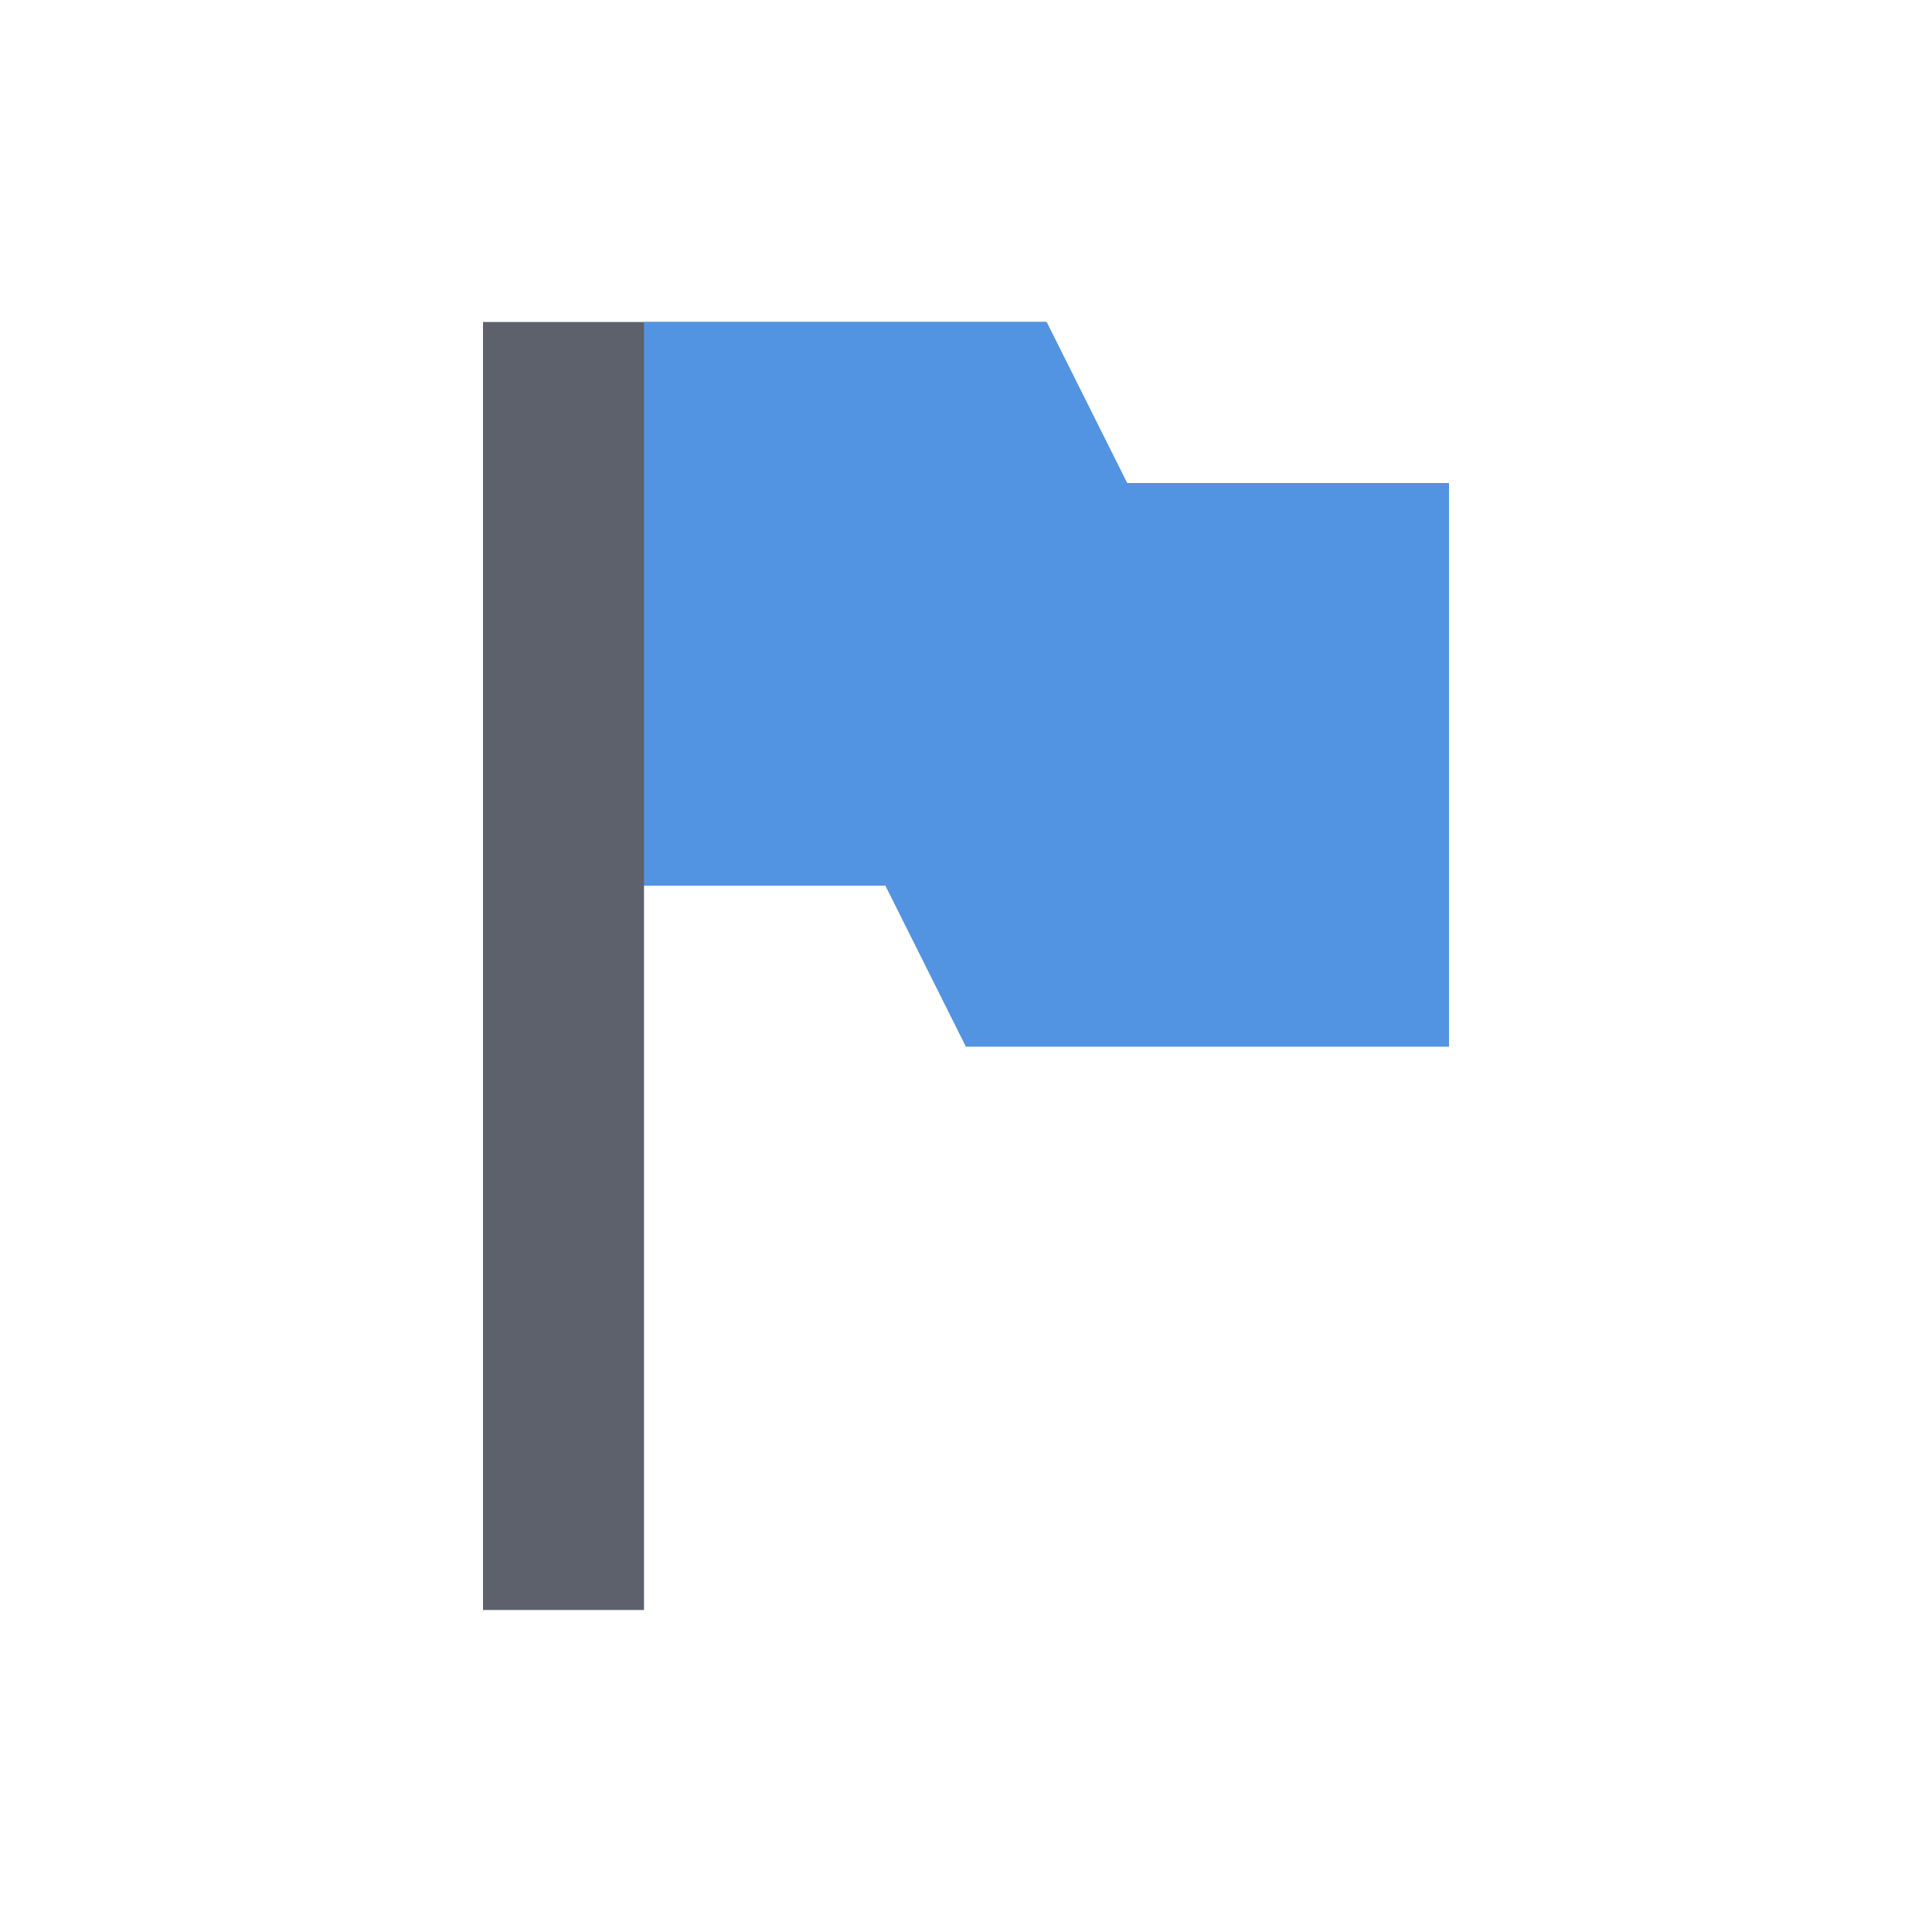
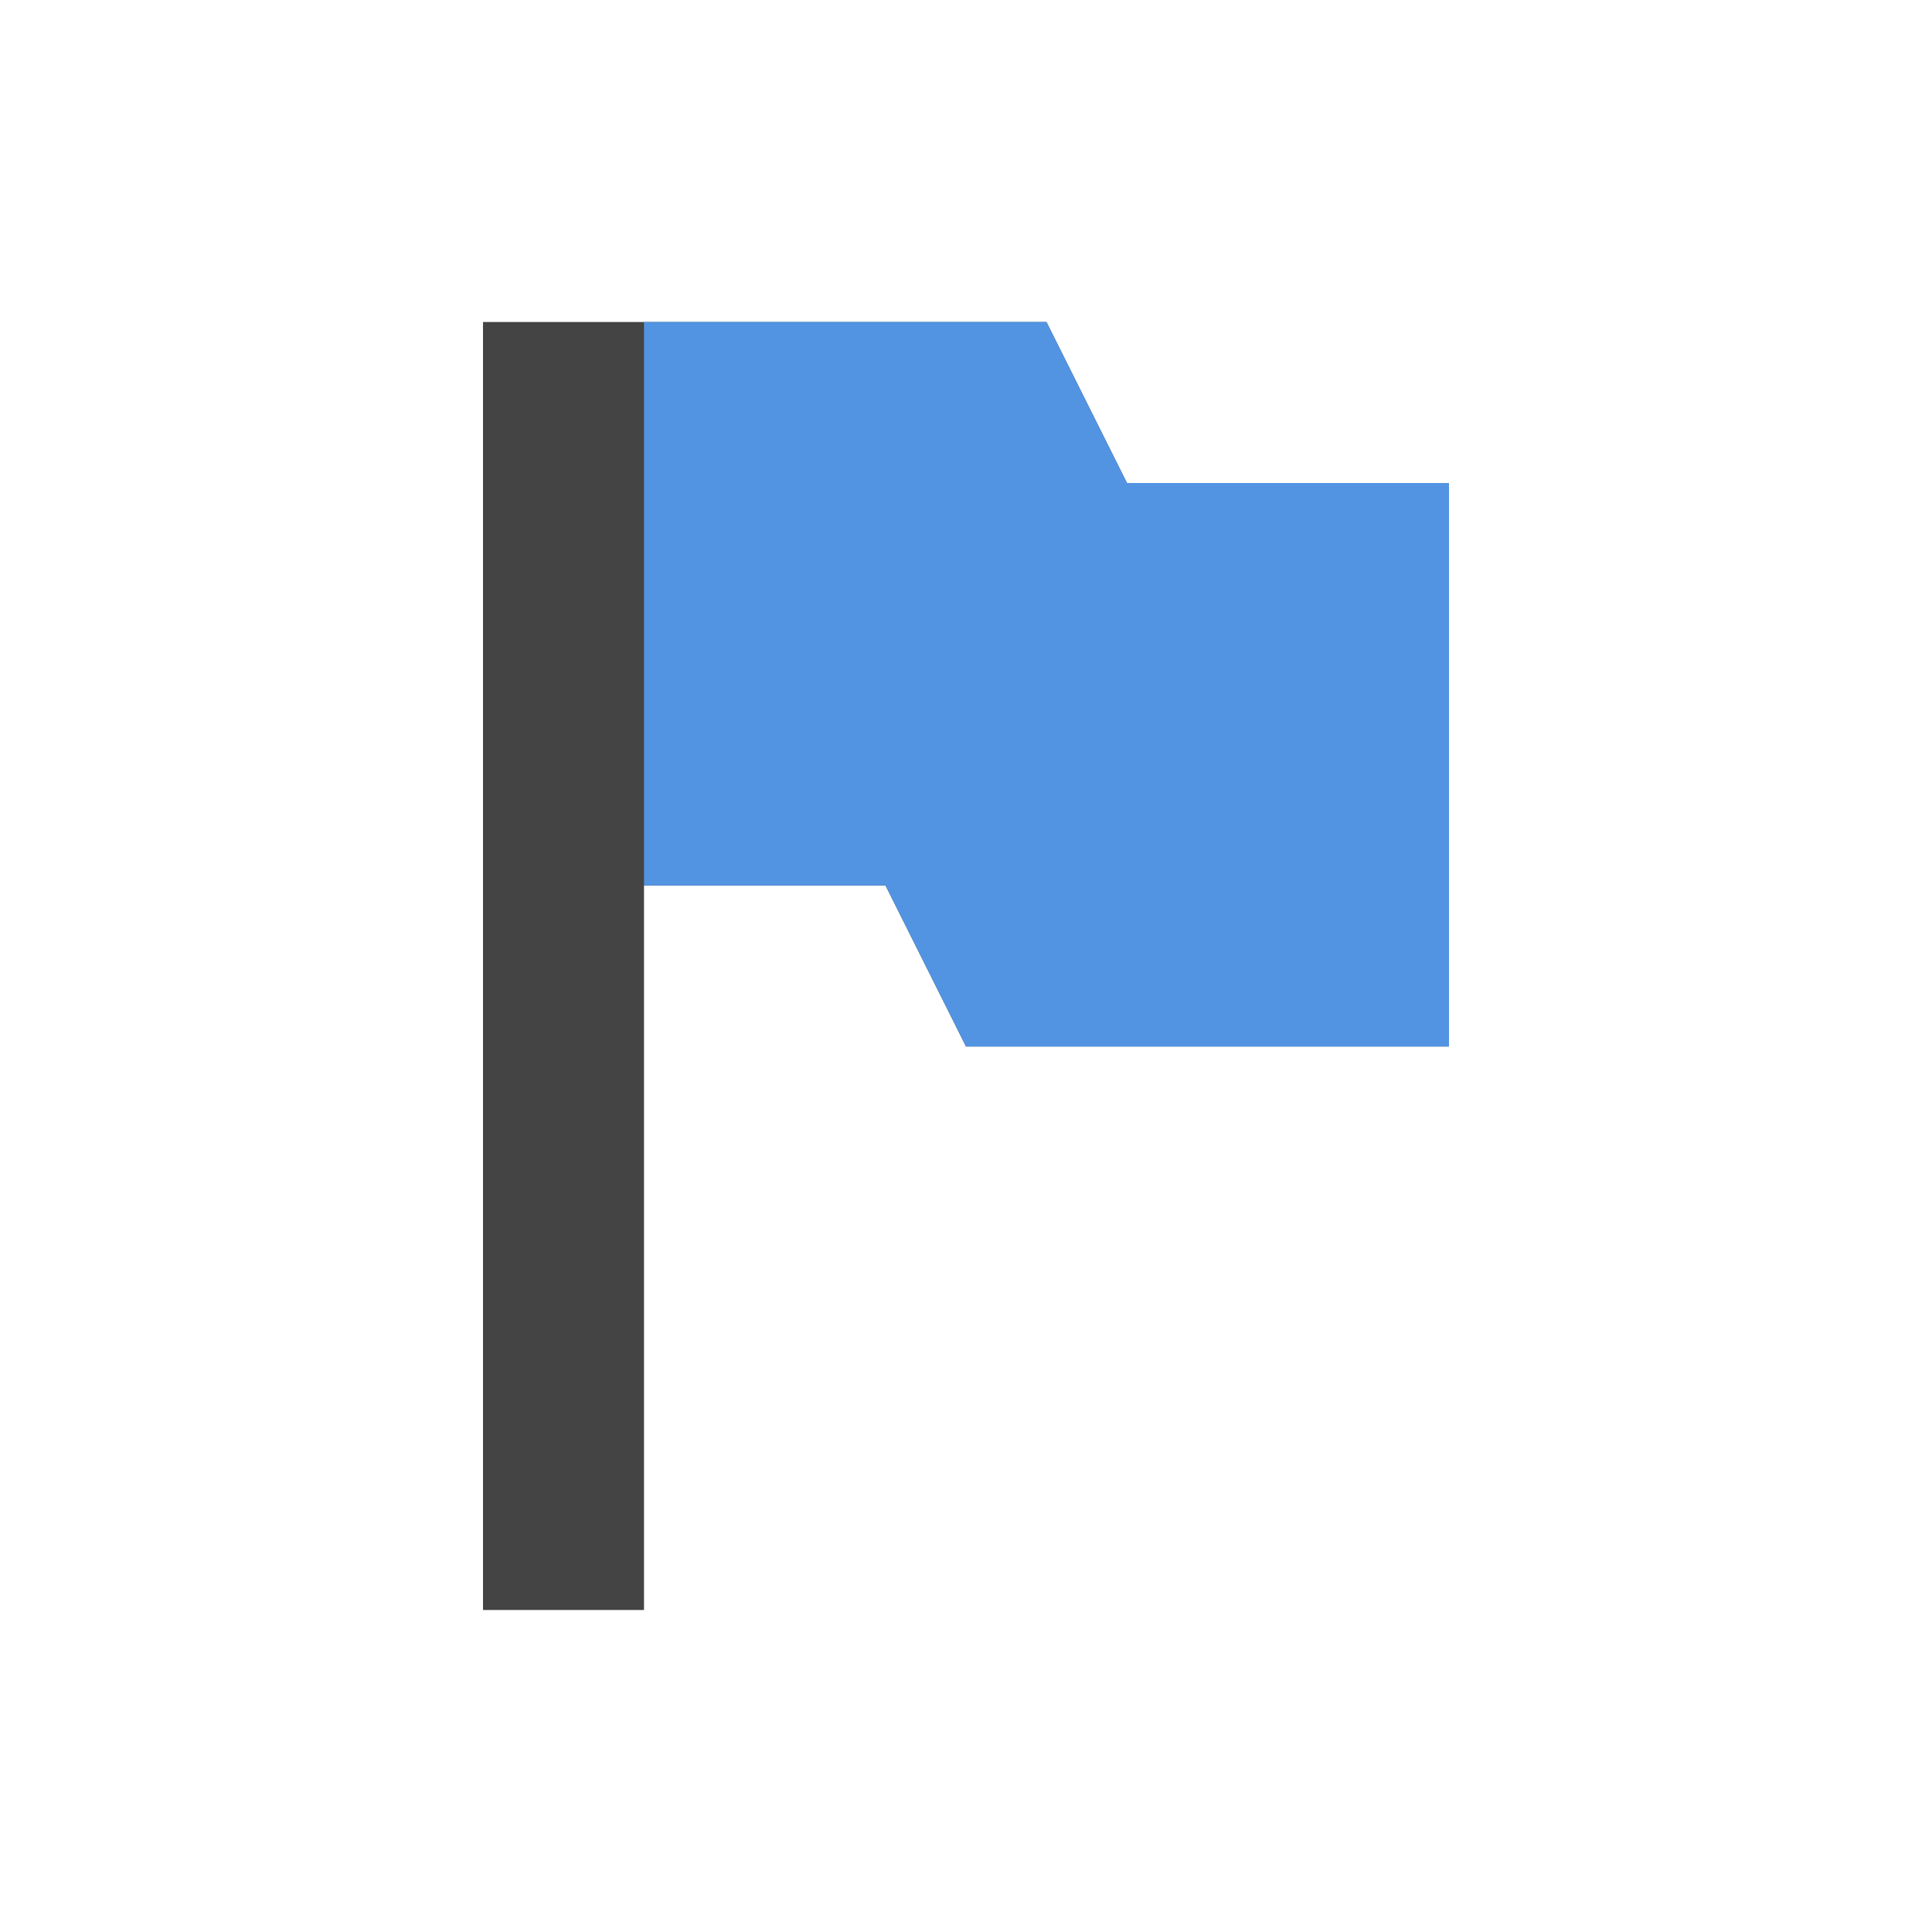
<svg xmlns="http://www.w3.org/2000/svg" width="24" height="24" viewBox="0 0 24 24">
  <defs>
    <style type="text/css" id="current-color-scheme">
-    .ColorScheme-Text { color:#5c616c; } .ColorScheme-Highlight { color:#5294e2; }
+    .ColorScheme-Text { color:#444444; } .ColorScheme-Highlight { color:#5294e2; }
  </style>
  </defs>
  <path style="fill:currentColor" class="ColorScheme-Text" transform="translate(4 4)" d="M 2,0 2,16 4,16 4,7 7,7 8,9 14,9 14,2 10,2 9,0 4,0 2,0 Z" />
  <path style="fill:currentColor" class="ColorScheme-Highlight" transform="translate(4 4)" d="M 4,0 4,7 7,7 8,9 14,9 14,2 10,2 9,0 4,0 Z" />
</svg>
